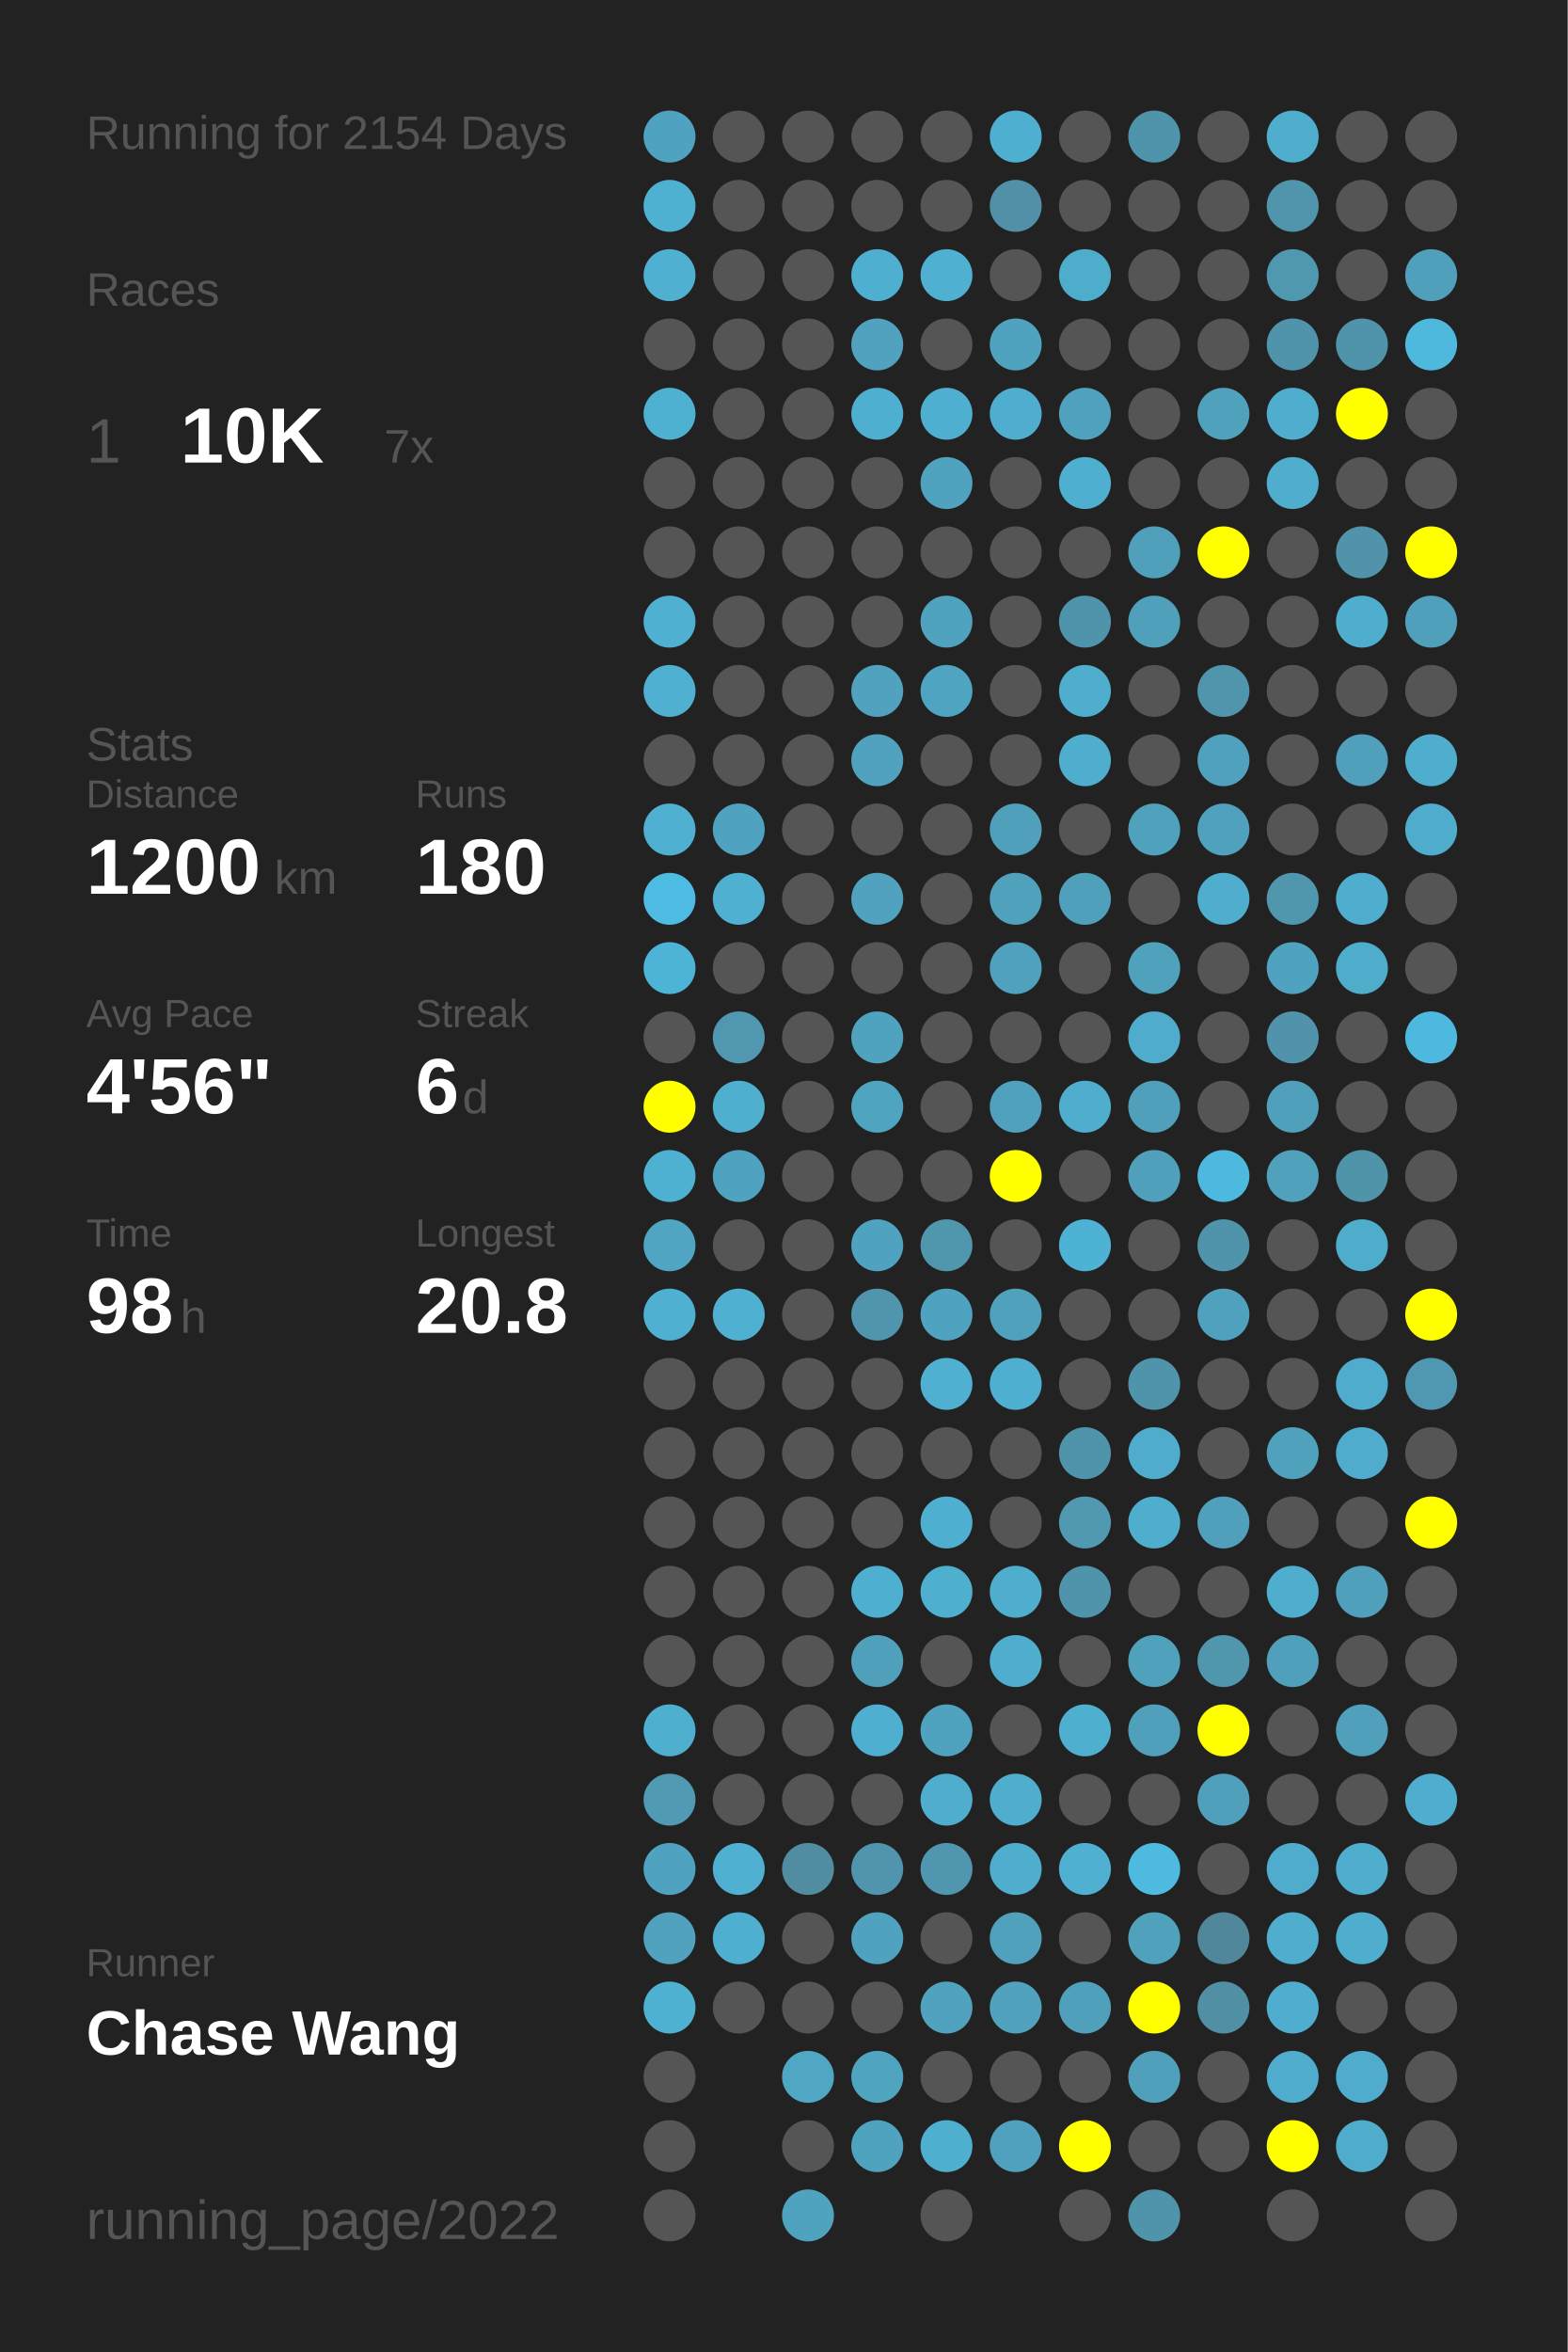
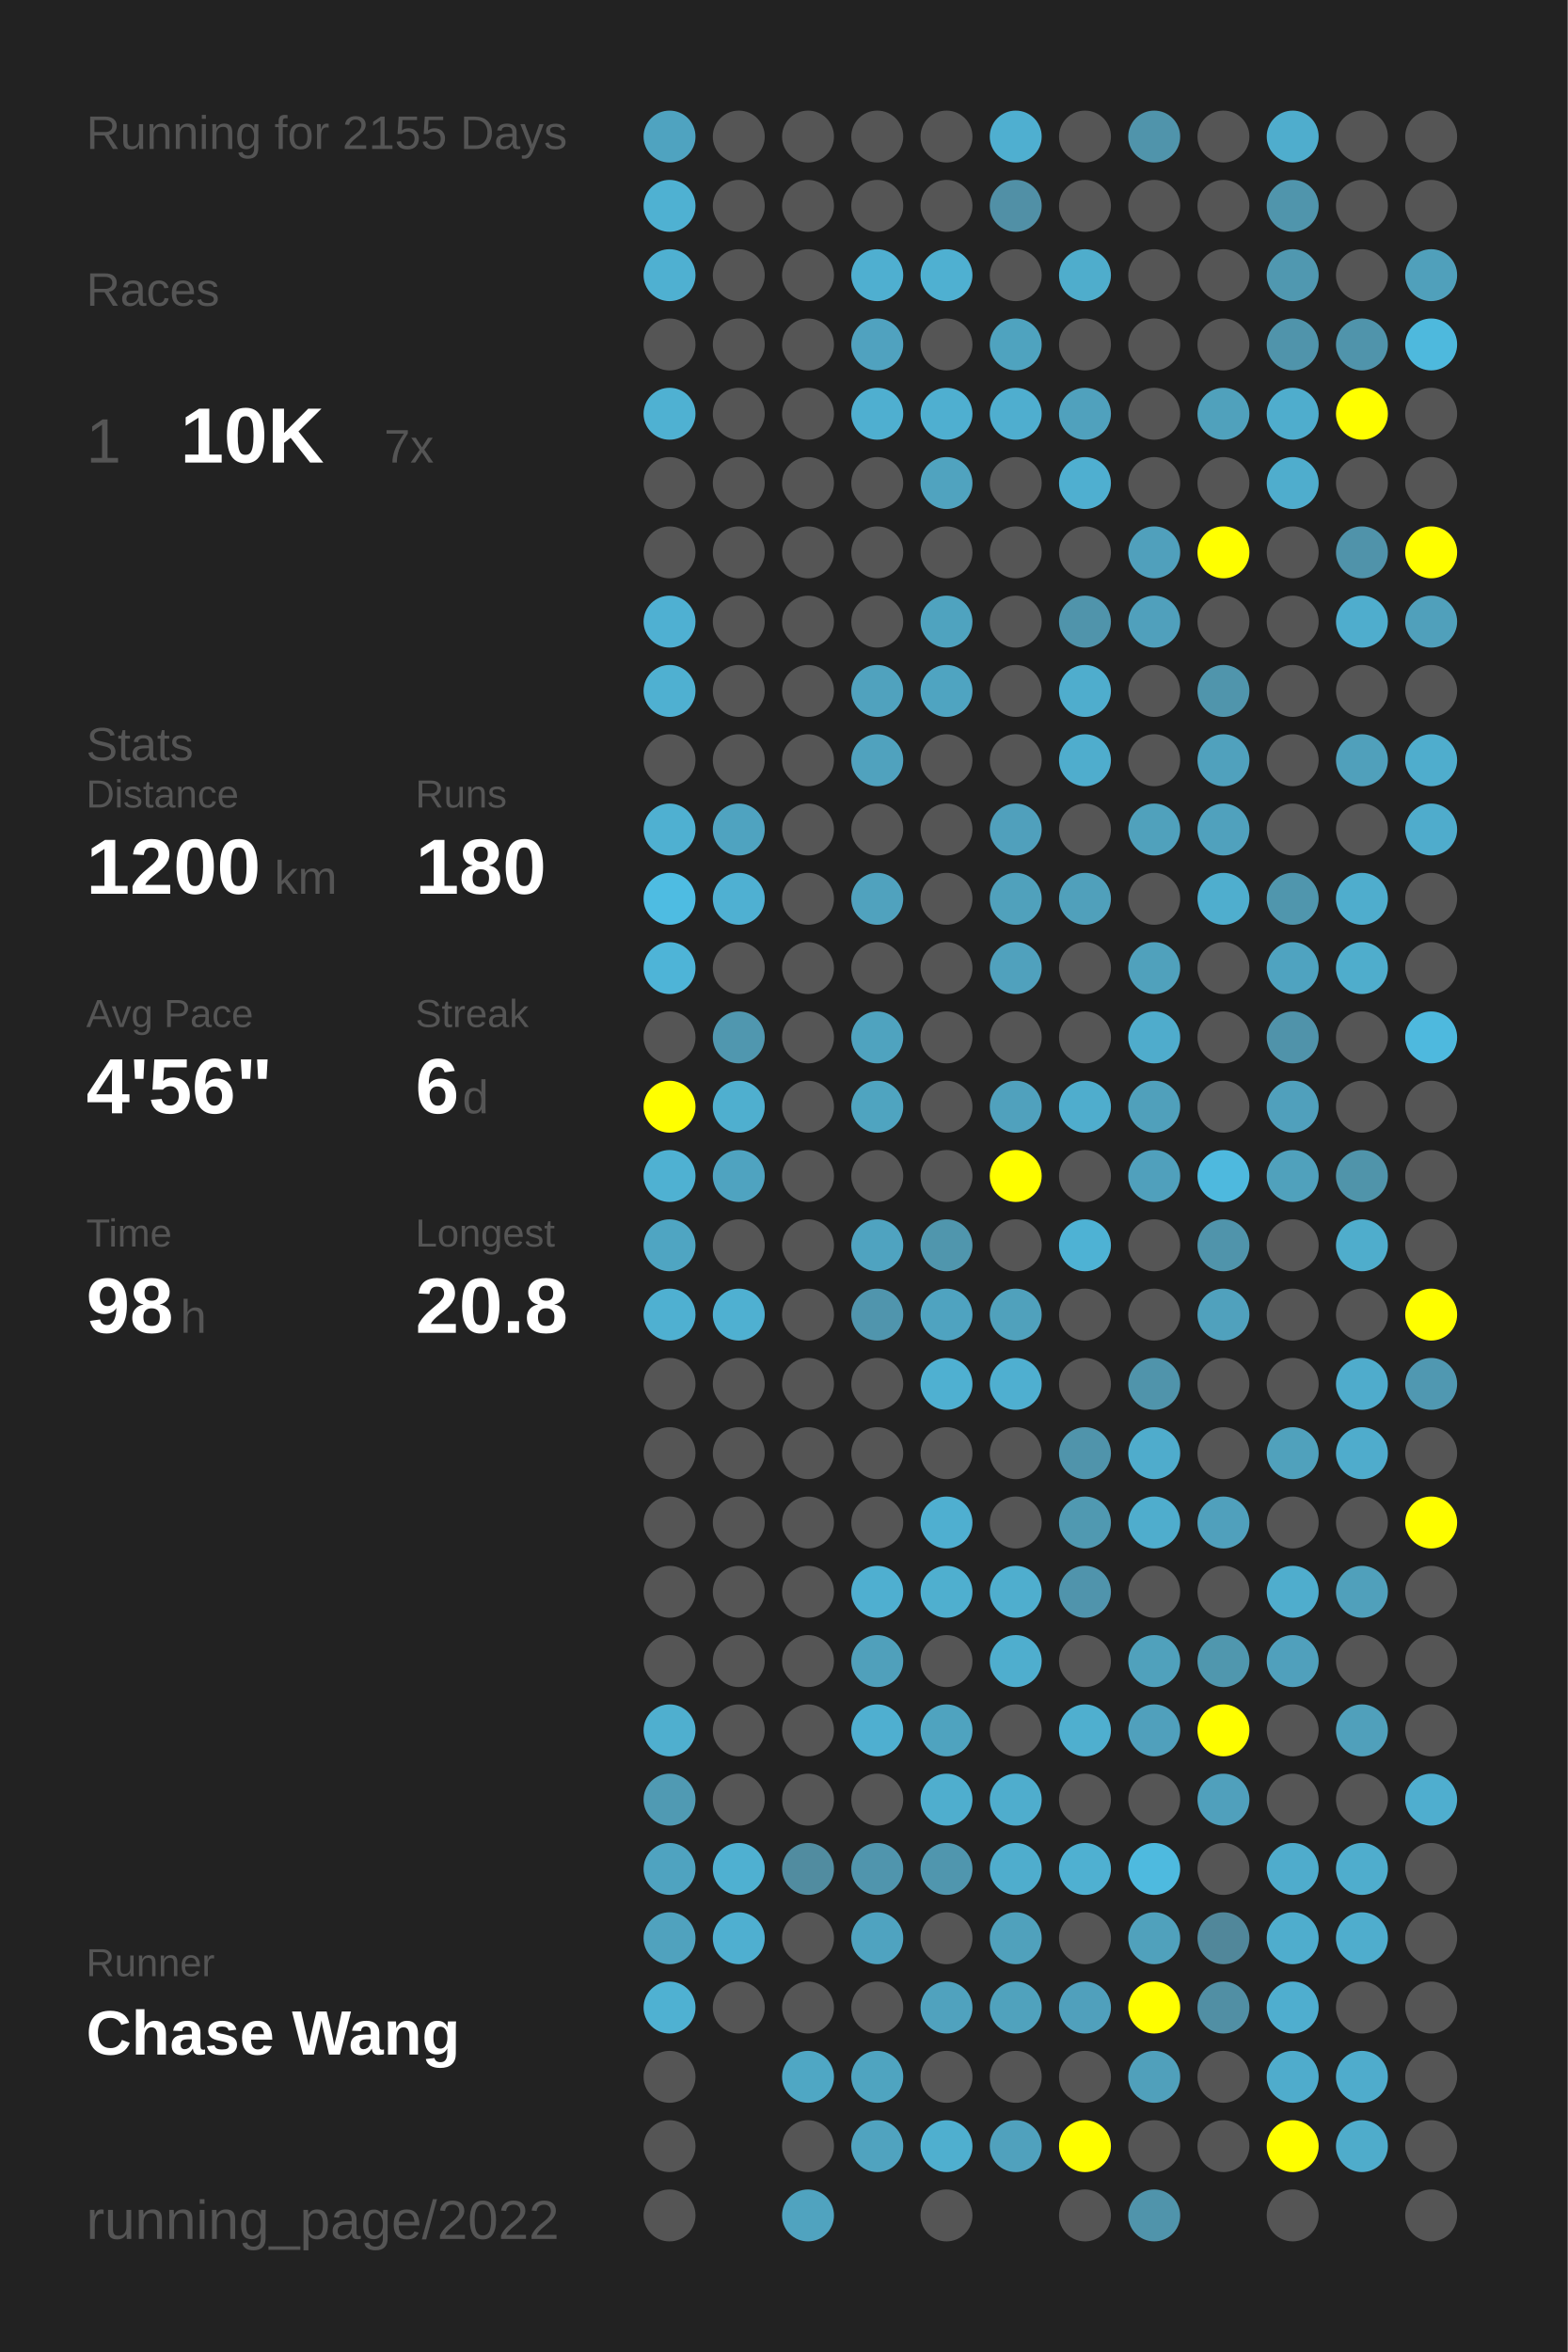
<svg xmlns="http://www.w3.org/2000/svg" baseProfile="full" height="300mm" version="1.1" viewBox="0,0,200,300" width="200mm">
  <defs />
  <rect fill="#222222" height="300" width="200" x="0" y="0" />
-   <text fill="#555555" style="font-size:6px; font-family:Arial;" x="11" y="19">Running for 2154 Days</text>
+   <text fill="#555555" style="font-size:6px; font-family:Arial;" x="11" y="19">Running for 2155 Days</text>
  <text fill="#555555" style="font-size:6px; font-family:Arial;" x="11" y="39">Races</text>
  <text fill="#555555" style="font-size:8px; font-family:Arial;" x="11" y="59">1</text>
  <text fill="#FFFFFF" style="font-size:10px; font-family:Arial; font-weight:bold;" x="23" y="59">10K</text>
  <text fill="#555555" style="font-size:6px; font-family:Arial;" x="49" y="59">7x</text>
  <text fill="#555555" style="font-size:6px; font-family:Arial;" x="11" y="97">Stats</text>
  <text fill="#555555" style="font-size:5px; font-family:Arial;" x="11" y="103">Distance</text>
  <text fill="#FFFFFF" style="font-size:10px; font-family:Arial; font-weight:bold;" x="11" y="114">1200</text>
  <text fill="#555555" style="font-size:6px; font-family:Arial;" x="35" y="114">km</text>
  <text fill="#555555" style="font-size:5px; font-family:Arial;" x="53" y="103">Runs</text>
  <text fill="#FFFFFF" style="font-size:10px; font-family:Arial; font-weight:bold;" x="53" y="114">180</text>
  <text fill="#555555" style="font-size:5px; font-family:Arial;" x="11" y="131">Avg Pace</text>
  <text fill="#FFFFFF" style="font-size:10px; font-family:Arial; font-weight:bold;" x="11" y="142">4'56"</text>
  <text fill="#555555" style="font-size:5px; font-family:Arial;" x="53" y="131">Streak</text>
  <text fill="#FFFFFF" style="font-size:10px; font-family:Arial; font-weight:bold;" x="53" y="142">6</text>
  <text fill="#555555" style="font-size:6px; font-family:Arial;" x="59" y="142">d</text>
  <text fill="#555555" style="font-size:5px; font-family:Arial;" x="11" y="159">Time</text>
  <text fill="#FFFFFF" style="font-size:10px; font-family:Arial; font-weight:bold;" x="11" y="170">98</text>
  <text fill="#555555" style="font-size:6px; font-family:Arial;" x="23" y="170">h</text>
  <text fill="#555555" style="font-size:5px; font-family:Arial;" x="53" y="159">Longest</text>
  <text fill="#FFFFFF" style="font-size:10px; font-family:Arial; font-weight:bold;" x="53" y="170">20.8</text>
  <text fill="#555555" style="font-size:5px; font-family:Arial;" x="11" y="252.065">Runner</text>
  <text fill="#FFFFFF" style="font-size:8px; font-family:Arial; font-weight:bold;" x="11" y="262.065">Chase Wang</text>
  <text fill="#555555" style="font-size:7px; font-family:Arial;" x="11" y="285.581">running_page/2022</text>
  <circle cx="85.417" cy="17.419" fill="#4fa3c0" r="3.312" />
  <circle cx="85.417" cy="26.258" fill="#4fb1d2" r="3.312" />
  <circle cx="85.417" cy="35.097" fill="#4fb0d1" r="3.312" />
  <circle cx="85.417" cy="43.935" fill="#555555" r="3.312" />
  <circle cx="85.417" cy="52.774" fill="#4fb1d2" r="3.312" />
  <circle cx="85.417" cy="61.613" fill="#555555" r="3.312" />
  <circle cx="85.417" cy="70.452" fill="#555555" r="3.312" />
  <circle cx="85.417" cy="79.29" fill="#4fb0d2" r="3.312" />
  <circle cx="85.417" cy="88.129" fill="#4fb0d1" r="3.312" />
  <circle cx="85.417" cy="96.968" fill="#555555" r="3.312" />
  <circle cx="85.417" cy="105.806" fill="#4fb0d1" r="3.312" />
  <circle cx="85.417" cy="114.645" fill="#4ebce2" r="3.312" />
  <circle cx="85.417" cy="123.484" fill="#4eb4d7" r="3.312" />
  <circle cx="85.417" cy="132.323" fill="#555555" r="3.312" />
  <circle cx="85.417" cy="141.161" fill="#FFFF00" r="3.312" />
  <circle cx="85.417" cy="150" fill="#4fb1d2" r="3.312" />
  <circle cx="85.417" cy="158.839" fill="#4fa5c2" r="3.312" />
  <circle cx="85.417" cy="167.677" fill="#4fb0d1" r="3.312" />
  <circle cx="85.417" cy="176.516" fill="#555555" r="3.312" />
  <circle cx="85.417" cy="185.355" fill="#555555" r="3.312" />
  <circle cx="85.417" cy="194.194" fill="#555555" r="3.312" />
  <circle cx="85.417" cy="203.032" fill="#555555" r="3.312" />
  <circle cx="85.417" cy="211.871" fill="#555555" r="3.312" />
  <circle cx="85.417" cy="220.71" fill="#4fafcf" r="3.312" />
  <circle cx="85.417" cy="229.548" fill="#509ab3" r="3.312" />
  <circle cx="85.417" cy="238.387" fill="#4fa3c0" r="3.312" />
  <circle cx="85.417" cy="247.226" fill="#50a2be" r="3.312" />
  <circle cx="85.417" cy="256.065" fill="#4fb1d2" r="3.312" />
  <circle cx="85.417" cy="264.903" fill="#555555" r="3.312" />
  <circle cx="85.417" cy="273.742" fill="#555555" r="3.312" />
  <circle cx="85.417" cy="282.581" fill="#555555" r="3.312" />
  <circle cx="94.25" cy="17.419" fill="#555555" r="3.312" />
  <circle cx="94.25" cy="26.258" fill="#555555" r="3.312" />
  <circle cx="94.25" cy="35.097" fill="#555555" r="3.312" />
  <circle cx="94.25" cy="43.935" fill="#555555" r="3.312" />
  <circle cx="94.25" cy="52.774" fill="#555555" r="3.312" />
  <circle cx="94.25" cy="61.613" fill="#555555" r="3.312" />
  <circle cx="94.25" cy="70.452" fill="#555555" r="3.312" />
  <circle cx="94.25" cy="79.29" fill="#555555" r="3.312" />
  <circle cx="94.25" cy="88.129" fill="#555555" r="3.312" />
  <circle cx="94.25" cy="96.968" fill="#555555" r="3.312" />
  <circle cx="94.25" cy="105.806" fill="#4fa3c0" r="3.312" />
  <circle cx="94.25" cy="114.645" fill="#4fb0d2" r="3.312" />
  <circle cx="94.25" cy="123.484" fill="#555555" r="3.312" />
  <circle cx="94.25" cy="132.323" fill="#5097af" r="3.312" />
  <circle cx="94.25" cy="141.161" fill="#4fafcf" r="3.312" />
  <circle cx="94.25" cy="150" fill="#4fa3c0" r="3.312" />
  <circle cx="94.25" cy="158.839" fill="#555555" r="3.312" />
  <circle cx="94.25" cy="167.677" fill="#4fb0d1" r="3.312" />
  <circle cx="94.25" cy="176.516" fill="#555555" r="3.312" />
  <circle cx="94.25" cy="185.355" fill="#555555" r="3.312" />
  <circle cx="94.25" cy="194.194" fill="#555555" r="3.312" />
  <circle cx="94.25" cy="203.032" fill="#555555" r="3.312" />
  <circle cx="94.25" cy="211.871" fill="#555555" r="3.312" />
  <circle cx="94.25" cy="220.71" fill="#555555" r="3.312" />
  <circle cx="94.25" cy="229.548" fill="#555555" r="3.312" />
  <circle cx="94.25" cy="238.387" fill="#4fb0d1" r="3.312" />
  <circle cx="94.25" cy="247.226" fill="#4fafd0" r="3.312" />
  <circle cx="94.25" cy="256.065" fill="#555555" r="3.312" />
  <circle cx="103.083" cy="17.419" fill="#555555" r="3.312" />
  <circle cx="103.083" cy="26.258" fill="#555555" r="3.312" />
  <circle cx="103.083" cy="35.097" fill="#555555" r="3.312" />
  <circle cx="103.083" cy="43.935" fill="#555555" r="3.312" />
  <circle cx="103.083" cy="52.774" fill="#555555" r="3.312" />
  <circle cx="103.083" cy="61.613" fill="#555555" r="3.312" />
  <circle cx="103.083" cy="70.452" fill="#555555" r="3.312" />
  <circle cx="103.083" cy="79.29" fill="#555555" r="3.312" />
  <circle cx="103.083" cy="88.129" fill="#555555" r="3.312" />
  <circle cx="103.083" cy="96.968" fill="#555555" r="3.312" />
  <circle cx="103.083" cy="105.806" fill="#555555" r="3.312" />
  <circle cx="103.083" cy="114.645" fill="#555555" r="3.312" />
  <circle cx="103.083" cy="123.484" fill="#555555" r="3.312" />
  <circle cx="103.083" cy="132.323" fill="#555555" r="3.312" />
  <circle cx="103.083" cy="141.161" fill="#555555" r="3.312" />
  <circle cx="103.083" cy="150" fill="#555555" r="3.312" />
  <circle cx="103.083" cy="158.839" fill="#555555" r="3.312" />
  <circle cx="103.083" cy="167.677" fill="#555555" r="3.312" />
  <circle cx="103.083" cy="176.516" fill="#555555" r="3.312" />
  <circle cx="103.083" cy="185.355" fill="#555555" r="3.312" />
  <circle cx="103.083" cy="194.194" fill="#555555" r="3.312" />
  <circle cx="103.083" cy="203.032" fill="#555555" r="3.312" />
  <circle cx="103.083" cy="211.871" fill="#555555" r="3.312" />
  <circle cx="103.083" cy="220.71" fill="#555555" r="3.312" />
  <circle cx="103.083" cy="229.548" fill="#555555" r="3.312" />
  <circle cx="103.083" cy="238.387" fill="#518ca0" r="3.312" />
  <circle cx="103.083" cy="247.226" fill="#555555" r="3.312" />
  <circle cx="103.083" cy="256.065" fill="#555555" r="3.312" />
  <circle cx="103.083" cy="264.903" fill="#4fa7c4" r="3.312" />
  <circle cx="103.083" cy="273.742" fill="#555555" r="3.312" />
  <circle cx="103.083" cy="282.581" fill="#50a3bf" r="3.312" />
  <circle cx="111.917" cy="17.419" fill="#555555" r="3.312" />
  <circle cx="111.917" cy="26.258" fill="#555555" r="3.312" />
  <circle cx="111.917" cy="35.097" fill="#4fafd0" r="3.312" />
  <circle cx="111.917" cy="43.935" fill="#50a2bf" r="3.312" />
  <circle cx="111.917" cy="52.774" fill="#4fafd0" r="3.312" />
  <circle cx="111.917" cy="61.613" fill="#555555" r="3.312" />
  <circle cx="111.917" cy="70.452" fill="#555555" r="3.312" />
  <circle cx="111.917" cy="79.29" fill="#555555" r="3.312" />
  <circle cx="111.917" cy="88.129" fill="#50a2be" r="3.312" />
  <circle cx="111.917" cy="96.968" fill="#50a2be" r="3.312" />
  <circle cx="111.917" cy="105.806" fill="#555555" r="3.312" />
  <circle cx="111.917" cy="114.645" fill="#50a2be" r="3.312" />
  <circle cx="111.917" cy="123.484" fill="#555555" r="3.312" />
  <circle cx="111.917" cy="132.323" fill="#4fa3bf" r="3.312" />
  <circle cx="111.917" cy="141.161" fill="#4fa4c0" r="3.312" />
  <circle cx="111.917" cy="150" fill="#555555" r="3.312" />
  <circle cx="111.917" cy="158.839" fill="#4fa3c0" r="3.312" />
  <circle cx="111.917" cy="167.677" fill="#5095ad" r="3.312" />
  <circle cx="111.917" cy="176.516" fill="#555555" r="3.312" />
  <circle cx="111.917" cy="185.355" fill="#555555" r="3.312" />
  <circle cx="111.917" cy="194.194" fill="#555555" r="3.312" />
  <circle cx="111.917" cy="203.032" fill="#4fafd0" r="3.312" />
  <circle cx="111.917" cy="211.871" fill="#50a0bb" r="3.312" />
  <circle cx="111.917" cy="220.71" fill="#4fafd0" r="3.312" />
  <circle cx="111.917" cy="229.548" fill="#555555" r="3.312" />
  <circle cx="111.917" cy="238.387" fill="#5095ad" r="3.312" />
  <circle cx="111.917" cy="247.226" fill="#4fa3c0" r="3.312" />
  <circle cx="111.917" cy="256.065" fill="#555555" r="3.312" />
  <circle cx="111.917" cy="264.903" fill="#4fa4c0" r="3.312" />
  <circle cx="111.917" cy="273.742" fill="#50a3bf" r="3.312" />
  <circle cx="120.75" cy="17.419" fill="#555555" r="3.312" />
  <circle cx="120.75" cy="26.258" fill="#555555" r="3.312" />
  <circle cx="120.75" cy="35.097" fill="#4fb0d1" r="3.312" />
  <circle cx="120.75" cy="43.935" fill="#555555" r="3.312" />
  <circle cx="120.75" cy="52.774" fill="#4fafd0" r="3.312" />
  <circle cx="120.75" cy="61.613" fill="#50a3bf" r="3.312" />
  <circle cx="120.75" cy="70.452" fill="#555555" r="3.312" />
  <circle cx="120.75" cy="79.29" fill="#4fa3bf" r="3.312" />
  <circle cx="120.75" cy="88.129" fill="#4fa4c1" r="3.312" />
  <circle cx="120.75" cy="96.968" fill="#555555" r="3.312" />
  <circle cx="120.75" cy="105.806" fill="#555555" r="3.312" />
  <circle cx="120.75" cy="114.645" fill="#555555" r="3.312" />
  <circle cx="120.75" cy="123.484" fill="#555555" r="3.312" />
  <circle cx="120.75" cy="132.323" fill="#555555" r="3.312" />
  <circle cx="120.75" cy="141.161" fill="#555555" r="3.312" />
  <circle cx="120.75" cy="150" fill="#555555" r="3.312" />
  <circle cx="120.75" cy="158.839" fill="#5096ad" r="3.312" />
  <circle cx="120.75" cy="167.677" fill="#4fa3c0" r="3.312" />
  <circle cx="120.75" cy="176.516" fill="#4fb0d1" r="3.312" />
  <circle cx="120.75" cy="185.355" fill="#555555" r="3.312" />
  <circle cx="120.75" cy="194.194" fill="#4fafd0" r="3.312" />
  <circle cx="120.75" cy="203.032" fill="#4fafcf" r="3.312" />
  <circle cx="120.75" cy="211.871" fill="#555555" r="3.312" />
  <circle cx="120.75" cy="220.71" fill="#4fa3bf" r="3.312" />
  <circle cx="120.75" cy="229.548" fill="#4faece" r="3.312" />
  <circle cx="120.75" cy="238.387" fill="#5096ae" r="3.312" />
  <circle cx="120.75" cy="247.226" fill="#555555" r="3.312" />
  <circle cx="120.75" cy="256.065" fill="#50a2be" r="3.312" />
  <circle cx="120.75" cy="264.903" fill="#555555" r="3.312" />
  <circle cx="120.75" cy="273.742" fill="#4fafcf" r="3.312" />
  <circle cx="120.75" cy="282.581" fill="#555555" r="3.312" />
  <circle cx="129.583" cy="17.419" fill="#4fafd0" r="3.312" />
  <circle cx="129.583" cy="26.258" fill="#5190a6" r="3.312" />
  <circle cx="129.583" cy="35.097" fill="#555555" r="3.312" />
  <circle cx="129.583" cy="43.935" fill="#4fa3bf" r="3.312" />
  <circle cx="129.583" cy="52.774" fill="#4faecf" r="3.312" />
  <circle cx="129.583" cy="61.613" fill="#555555" r="3.312" />
  <circle cx="129.583" cy="70.452" fill="#555555" r="3.312" />
  <circle cx="129.583" cy="79.29" fill="#555555" r="3.312" />
  <circle cx="129.583" cy="88.129" fill="#555555" r="3.312" />
  <circle cx="129.583" cy="96.968" fill="#555555" r="3.312" />
  <circle cx="129.583" cy="105.806" fill="#50a0bc" r="3.312" />
  <circle cx="129.583" cy="114.645" fill="#50a1bc" r="3.312" />
  <circle cx="129.583" cy="123.484" fill="#50a1bd" r="3.312" />
  <circle cx="129.583" cy="132.323" fill="#555555" r="3.312" />
  <circle cx="129.583" cy="141.161" fill="#50a1bd" r="3.312" />
  <circle cx="129.583" cy="150" fill="#FFFF00" r="3.312" />
  <circle cx="129.583" cy="158.839" fill="#555555" r="3.312" />
  <circle cx="129.583" cy="167.677" fill="#50a1bc" r="3.312" />
  <circle cx="129.583" cy="176.516" fill="#4fafd0" r="3.312" />
  <circle cx="129.583" cy="185.355" fill="#555555" r="3.312" />
  <circle cx="129.583" cy="194.194" fill="#555555" r="3.312" />
  <circle cx="129.583" cy="203.032" fill="#4faece" r="3.312" />
  <circle cx="129.583" cy="211.871" fill="#4faece" r="3.312" />
  <circle cx="129.583" cy="220.71" fill="#555555" r="3.312" />
  <circle cx="129.583" cy="229.548" fill="#4fadcd" r="3.312" />
  <circle cx="129.583" cy="238.387" fill="#4fadcd" r="3.312" />
  <circle cx="129.583" cy="247.226" fill="#50a1bc" r="3.312" />
  <circle cx="129.583" cy="256.065" fill="#50a2bd" r="3.312" />
  <circle cx="129.583" cy="264.903" fill="#555555" r="3.312" />
  <circle cx="129.583" cy="273.742" fill="#50a1bd" r="3.312" />
  <circle cx="138.417" cy="17.419" fill="#555555" r="3.312" />
  <circle cx="138.417" cy="26.258" fill="#555555" r="3.312" />
  <circle cx="138.417" cy="35.097" fill="#4fadcc" r="3.312" />
  <circle cx="138.417" cy="43.935" fill="#555555" r="3.312" />
  <circle cx="138.417" cy="52.774" fill="#50a1bd" r="3.312" />
  <circle cx="138.417" cy="61.613" fill="#4fafd0" r="3.312" />
  <circle cx="138.417" cy="70.452" fill="#555555" r="3.312" />
  <circle cx="138.417" cy="79.29" fill="#5094ab" r="3.312" />
  <circle cx="138.417" cy="88.129" fill="#4fadcd" r="3.312" />
  <circle cx="138.417" cy="96.968" fill="#4fadcd" r="3.312" />
  <circle cx="138.417" cy="105.806" fill="#555555" r="3.312" />
  <circle cx="138.417" cy="114.645" fill="#50a0bb" r="3.312" />
  <circle cx="138.417" cy="123.484" fill="#555555" r="3.312" />
  <circle cx="138.417" cy="132.323" fill="#555555" r="3.312" />
  <circle cx="138.417" cy="141.161" fill="#4fadcd" r="3.312" />
  <circle cx="138.417" cy="150" fill="#555555" r="3.312" />
  <circle cx="138.417" cy="158.839" fill="#4eb2d4" r="3.312" />
  <circle cx="138.417" cy="167.677" fill="#555555" r="3.312" />
  <circle cx="138.417" cy="176.516" fill="#555555" r="3.312" />
  <circle cx="138.417" cy="185.355" fill="#5094ab" r="3.312" />
  <circle cx="138.417" cy="194.194" fill="#5099b1" r="3.312" />
  <circle cx="138.417" cy="203.032" fill="#5094ac" r="3.312" />
  <circle cx="138.417" cy="211.871" fill="#555555" r="3.312" />
  <circle cx="138.417" cy="220.71" fill="#4fafcf" r="3.312" />
  <circle cx="138.417" cy="229.548" fill="#555555" r="3.312" />
  <circle cx="138.417" cy="238.387" fill="#4fb0d1" r="3.312" />
  <circle cx="138.417" cy="247.226" fill="#555555" r="3.312" />
  <circle cx="138.417" cy="256.065" fill="#50a0bc" r="3.312" />
  <circle cx="138.417" cy="264.903" fill="#555555" r="3.312" />
  <circle cx="138.417" cy="273.742" fill="#FFFF00" r="3.312" />
  <circle cx="138.417" cy="282.581" fill="#555555" r="3.312" />
  <circle cx="147.25" cy="17.419" fill="#5094ab" r="3.312" />
  <circle cx="147.25" cy="26.258" fill="#555555" r="3.312" />
  <circle cx="147.25" cy="35.097" fill="#555555" r="3.312" />
  <circle cx="147.25" cy="43.935" fill="#555555" r="3.312" />
  <circle cx="147.25" cy="52.774" fill="#555555" r="3.312" />
  <circle cx="147.25" cy="61.613" fill="#555555" r="3.312" />
  <circle cx="147.25" cy="70.452" fill="#50a0bc" r="3.312" />
  <circle cx="147.25" cy="79.29" fill="#50a0bc" r="3.312" />
  <circle cx="147.25" cy="88.129" fill="#555555" r="3.312" />
  <circle cx="147.25" cy="96.968" fill="#555555" r="3.312" />
  <circle cx="147.25" cy="105.806" fill="#50a1bc" r="3.312" />
  <circle cx="147.25" cy="114.645" fill="#555555" r="3.312" />
  <circle cx="147.25" cy="123.484" fill="#50a1bc" r="3.312" />
  <circle cx="147.25" cy="132.323" fill="#4faccc" r="3.312" />
  <circle cx="147.25" cy="141.161" fill="#50a0bb" r="3.312" />
  <circle cx="147.25" cy="150" fill="#50a0bc" r="3.312" />
  <circle cx="147.25" cy="158.839" fill="#555555" r="3.312" />
  <circle cx="147.25" cy="167.677" fill="#555555" r="3.312" />
  <circle cx="147.25" cy="176.516" fill="#5094ab" r="3.312" />
  <circle cx="147.25" cy="185.355" fill="#4faccc" r="3.312" />
  <circle cx="147.25" cy="194.194" fill="#4fadcd" r="3.312" />
  <circle cx="147.25" cy="203.032" fill="#555555" r="3.312" />
  <circle cx="147.25" cy="211.871" fill="#50a1bc" r="3.312" />
  <circle cx="147.25" cy="220.71" fill="#50a0bc" r="3.312" />
  <circle cx="147.25" cy="229.548" fill="#555555" r="3.312" />
  <circle cx="147.25" cy="238.387" fill="#4ebadf" r="3.312" />
  <circle cx="147.25" cy="247.226" fill="#50a1bc" r="3.312" />
  <circle cx="147.25" cy="256.065" fill="#FFFF00" r="3.312" />
  <circle cx="147.25" cy="264.903" fill="#50a0bb" r="3.312" />
  <circle cx="147.25" cy="273.742" fill="#555555" r="3.312" />
  <circle cx="147.25" cy="282.581" fill="#5094ab" r="3.312" />
  <circle cx="156.083" cy="17.419" fill="#555555" r="3.312" />
  <circle cx="156.083" cy="26.258" fill="#555555" r="3.312" />
  <circle cx="156.083" cy="35.097" fill="#555555" r="3.312" />
  <circle cx="156.083" cy="43.935" fill="#555555" r="3.312" />
  <circle cx="156.083" cy="52.774" fill="#50a1bc" r="3.312" />
  <circle cx="156.083" cy="61.613" fill="#555555" r="3.312" />
  <circle cx="156.083" cy="70.452" fill="#FFFF00" r="3.312" />
  <circle cx="156.083" cy="79.29" fill="#555555" r="3.312" />
  <circle cx="156.083" cy="88.129" fill="#5095ac" r="3.312" />
  <circle cx="156.083" cy="96.968" fill="#50a1bd" r="3.312" />
  <circle cx="156.083" cy="105.806" fill="#50a1bd" r="3.312" />
  <circle cx="156.083" cy="114.645" fill="#4faece" r="3.312" />
  <circle cx="156.083" cy="123.484" fill="#555555" r="3.312" />
  <circle cx="156.083" cy="132.323" fill="#555555" r="3.312" />
  <circle cx="156.083" cy="141.161" fill="#555555" r="3.312" />
  <circle cx="156.083" cy="150" fill="#4eb9de" r="3.312" />
  <circle cx="156.083" cy="158.839" fill="#5094ab" r="3.312" />
  <circle cx="156.083" cy="167.677" fill="#50a1bd" r="3.312" />
  <circle cx="156.083" cy="176.516" fill="#555555" r="3.312" />
  <circle cx="156.083" cy="185.355" fill="#555555" r="3.312" />
  <circle cx="156.083" cy="194.194" fill="#50a0bc" r="3.312" />
  <circle cx="156.083" cy="203.032" fill="#555555" r="3.312" />
  <circle cx="156.083" cy="211.871" fill="#5097ae" r="3.312" />
  <circle cx="156.083" cy="220.71" fill="#FFFF00" r="3.312" />
  <circle cx="156.083" cy="229.548" fill="#50a0bc" r="3.312" />
  <circle cx="156.083" cy="238.387" fill="#555555" r="3.312" />
  <circle cx="156.083" cy="247.226" fill="#51879a" r="3.312" />
  <circle cx="156.083" cy="256.065" fill="#518fa4" r="3.312" />
  <circle cx="156.083" cy="264.903" fill="#555555" r="3.312" />
  <circle cx="156.083" cy="273.742" fill="#555555" r="3.312" />
  <circle cx="164.917" cy="17.419" fill="#4fadcd" r="3.312" />
  <circle cx="164.917" cy="26.258" fill="#5095ac" r="3.312" />
  <circle cx="164.917" cy="35.097" fill="#5098b0" r="3.312" />
  <circle cx="164.917" cy="43.935" fill="#5094ab" r="3.312" />
  <circle cx="164.917" cy="52.774" fill="#4fadcd" r="3.312" />
  <circle cx="164.917" cy="61.613" fill="#4fadcd" r="3.312" />
  <circle cx="164.917" cy="70.452" fill="#555555" r="3.312" />
  <circle cx="164.917" cy="79.29" fill="#555555" r="3.312" />
  <circle cx="164.917" cy="88.129" fill="#555555" r="3.312" />
  <circle cx="164.917" cy="96.968" fill="#555555" r="3.312" />
  <circle cx="164.917" cy="105.806" fill="#555555" r="3.312" />
  <circle cx="164.917" cy="114.645" fill="#5096ad" r="3.312" />
  <circle cx="164.917" cy="123.484" fill="#4fa3c0" r="3.312" />
  <circle cx="164.917" cy="132.323" fill="#5093aa" r="3.312" />
  <circle cx="164.917" cy="141.161" fill="#50a0bc" r="3.312" />
  <circle cx="164.917" cy="150" fill="#50a1bc" r="3.312" />
  <circle cx="164.917" cy="158.839" fill="#555555" r="3.312" />
  <circle cx="164.917" cy="167.677" fill="#555555" r="3.312" />
  <circle cx="164.917" cy="176.516" fill="#555555" r="3.312" />
  <circle cx="164.917" cy="185.355" fill="#50a1bc" r="3.312" />
  <circle cx="164.917" cy="194.194" fill="#555555" r="3.312" />
  <circle cx="164.917" cy="203.032" fill="#4fadcd" r="3.312" />
  <circle cx="164.917" cy="211.871" fill="#50a0bc" r="3.312" />
  <circle cx="164.917" cy="220.71" fill="#555555" r="3.312" />
  <circle cx="164.917" cy="229.548" fill="#555555" r="3.312" />
  <circle cx="164.917" cy="238.387" fill="#4faccc" r="3.312" />
  <circle cx="164.917" cy="247.226" fill="#4fadcd" r="3.312" />
  <circle cx="164.917" cy="256.065" fill="#4faecf" r="3.312" />
  <circle cx="164.917" cy="264.903" fill="#4faccc" r="3.312" />
  <circle cx="164.917" cy="273.742" fill="#FFFF00" r="3.312" />
  <circle cx="164.917" cy="282.581" fill="#555555" r="3.312" />
  <circle cx="173.75" cy="17.419" fill="#555555" r="3.312" />
  <circle cx="173.75" cy="26.258" fill="#555555" r="3.312" />
  <circle cx="173.75" cy="35.097" fill="#555555" r="3.312" />
  <circle cx="173.75" cy="43.935" fill="#5094ab" r="3.312" />
  <circle cx="173.75" cy="52.774" fill="#FFFF00" r="3.312" />
  <circle cx="173.75" cy="61.613" fill="#555555" r="3.312" />
  <circle cx="173.75" cy="70.452" fill="#5093aa" r="3.312" />
  <circle cx="173.75" cy="79.29" fill="#4fadcd" r="3.312" />
  <circle cx="173.75" cy="88.129" fill="#555555" r="3.312" />
  <circle cx="173.75" cy="96.968" fill="#50a0bb" r="3.312" />
  <circle cx="173.75" cy="105.806" fill="#555555" r="3.312" />
  <circle cx="173.75" cy="114.645" fill="#4fadcd" r="3.312" />
  <circle cx="173.75" cy="123.484" fill="#4fadcc" r="3.312" />
  <circle cx="173.75" cy="132.323" fill="#555555" r="3.312" />
  <circle cx="173.75" cy="141.161" fill="#555555" r="3.312" />
  <circle cx="173.75" cy="150" fill="#5094aa" r="3.312" />
  <circle cx="173.75" cy="158.839" fill="#4fadcc" r="3.312" />
  <circle cx="173.75" cy="167.677" fill="#555555" r="3.312" />
  <circle cx="173.75" cy="176.516" fill="#4faccc" r="3.312" />
  <circle cx="173.75" cy="185.355" fill="#4faccc" r="3.312" />
  <circle cx="173.75" cy="194.194" fill="#555555" r="3.312" />
  <circle cx="173.75" cy="203.032" fill="#50a0bb" r="3.312" />
  <circle cx="173.75" cy="211.871" fill="#555555" r="3.312" />
  <circle cx="173.75" cy="220.71" fill="#50a0bb" r="3.312" />
  <circle cx="173.75" cy="229.548" fill="#555555" r="3.312" />
  <circle cx="173.75" cy="238.387" fill="#4fadcd" r="3.312" />
  <circle cx="173.75" cy="247.226" fill="#4fadcd" r="3.312" />
  <circle cx="173.75" cy="256.065" fill="#555555" r="3.312" />
  <circle cx="173.75" cy="264.903" fill="#4faccc" r="3.312" />
  <circle cx="173.75" cy="273.742" fill="#4faccb" r="3.312" />
  <circle cx="182.583" cy="17.419" fill="#555555" r="3.312" />
  <circle cx="182.583" cy="26.258" fill="#555555" r="3.312" />
  <circle cx="182.583" cy="35.097" fill="#50a0bb" r="3.312" />
  <circle cx="182.583" cy="43.935" fill="#4eb9dd" r="3.312" />
  <circle cx="182.583" cy="52.774" fill="#555555" r="3.312" />
  <circle cx="182.583" cy="61.613" fill="#555555" r="3.312" />
  <circle cx="182.583" cy="70.452" fill="#FFFF00" r="3.312" />
  <circle cx="182.583" cy="79.29" fill="#50a0bb" r="3.312" />
  <circle cx="182.583" cy="88.129" fill="#555555" r="3.312" />
  <circle cx="182.583" cy="96.968" fill="#4fadcd" r="3.312" />
  <circle cx="182.583" cy="105.806" fill="#4faccc" r="3.312" />
  <circle cx="182.583" cy="114.645" fill="#555555" r="3.312" />
  <circle cx="182.583" cy="123.484" fill="#555555" r="3.312" />
  <circle cx="182.583" cy="132.323" fill="#4eb9de" r="3.312" />
  <circle cx="182.583" cy="141.161" fill="#555555" r="3.312" />
  <circle cx="182.583" cy="150" fill="#555555" r="3.312" />
  <circle cx="182.583" cy="158.839" fill="#555555" r="3.312" />
  <circle cx="182.583" cy="167.677" fill="#FFFF00" r="3.312" />
  <circle cx="182.583" cy="176.516" fill="#5098b1" r="3.312" />
  <circle cx="182.583" cy="185.355" fill="#555555" r="3.312" />
  <circle cx="182.583" cy="194.194" fill="#FFFF00" r="3.312" />
  <circle cx="182.583" cy="203.032" fill="#555555" r="3.312" />
  <circle cx="182.583" cy="211.871" fill="#555555" r="3.312" />
  <circle cx="182.583" cy="220.71" fill="#555555" r="3.312" />
  <circle cx="182.583" cy="229.548" fill="#4faecf" r="3.312" />
  <circle cx="182.583" cy="238.387" fill="#555555" r="3.312" />
  <circle cx="182.583" cy="247.226" fill="#555555" r="3.312" />
  <circle cx="182.583" cy="256.065" fill="#555555" r="3.312" />
  <circle cx="182.583" cy="264.903" fill="#555555" r="3.312" />
  <circle cx="182.583" cy="273.742" fill="#555555" r="3.312" />
  <circle cx="182.583" cy="282.581" fill="#555555" r="3.312" />
</svg>
